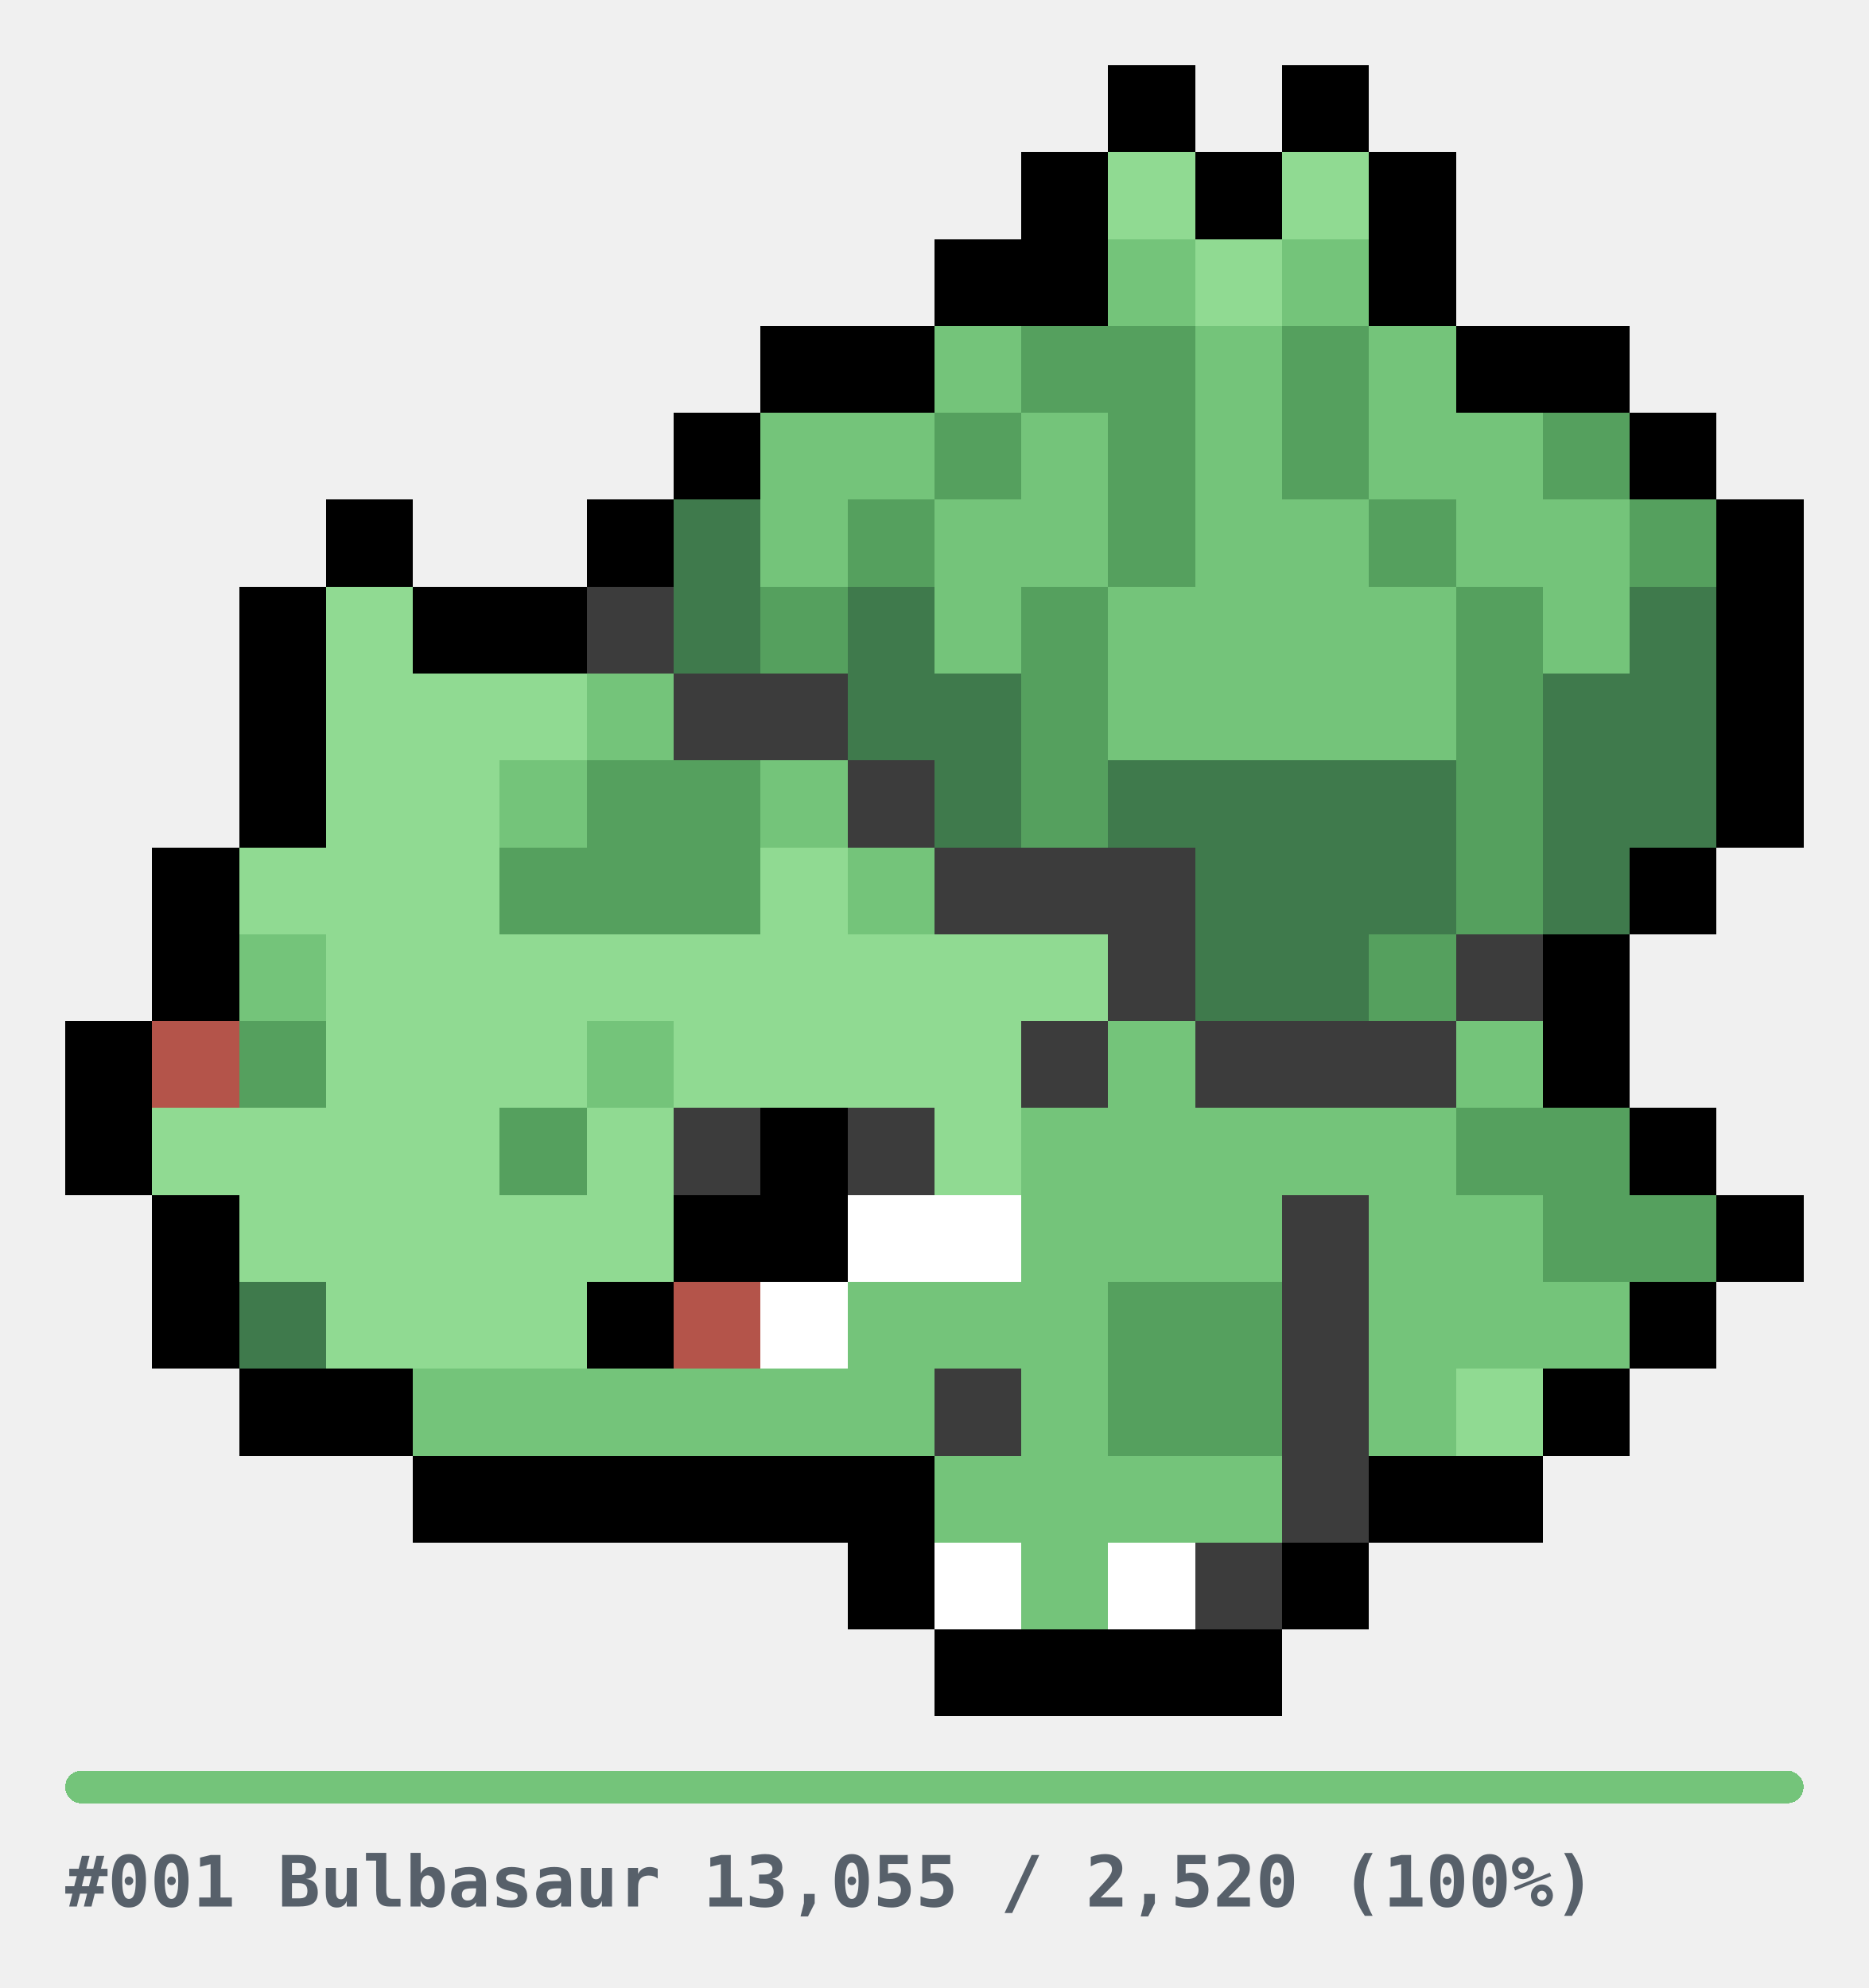
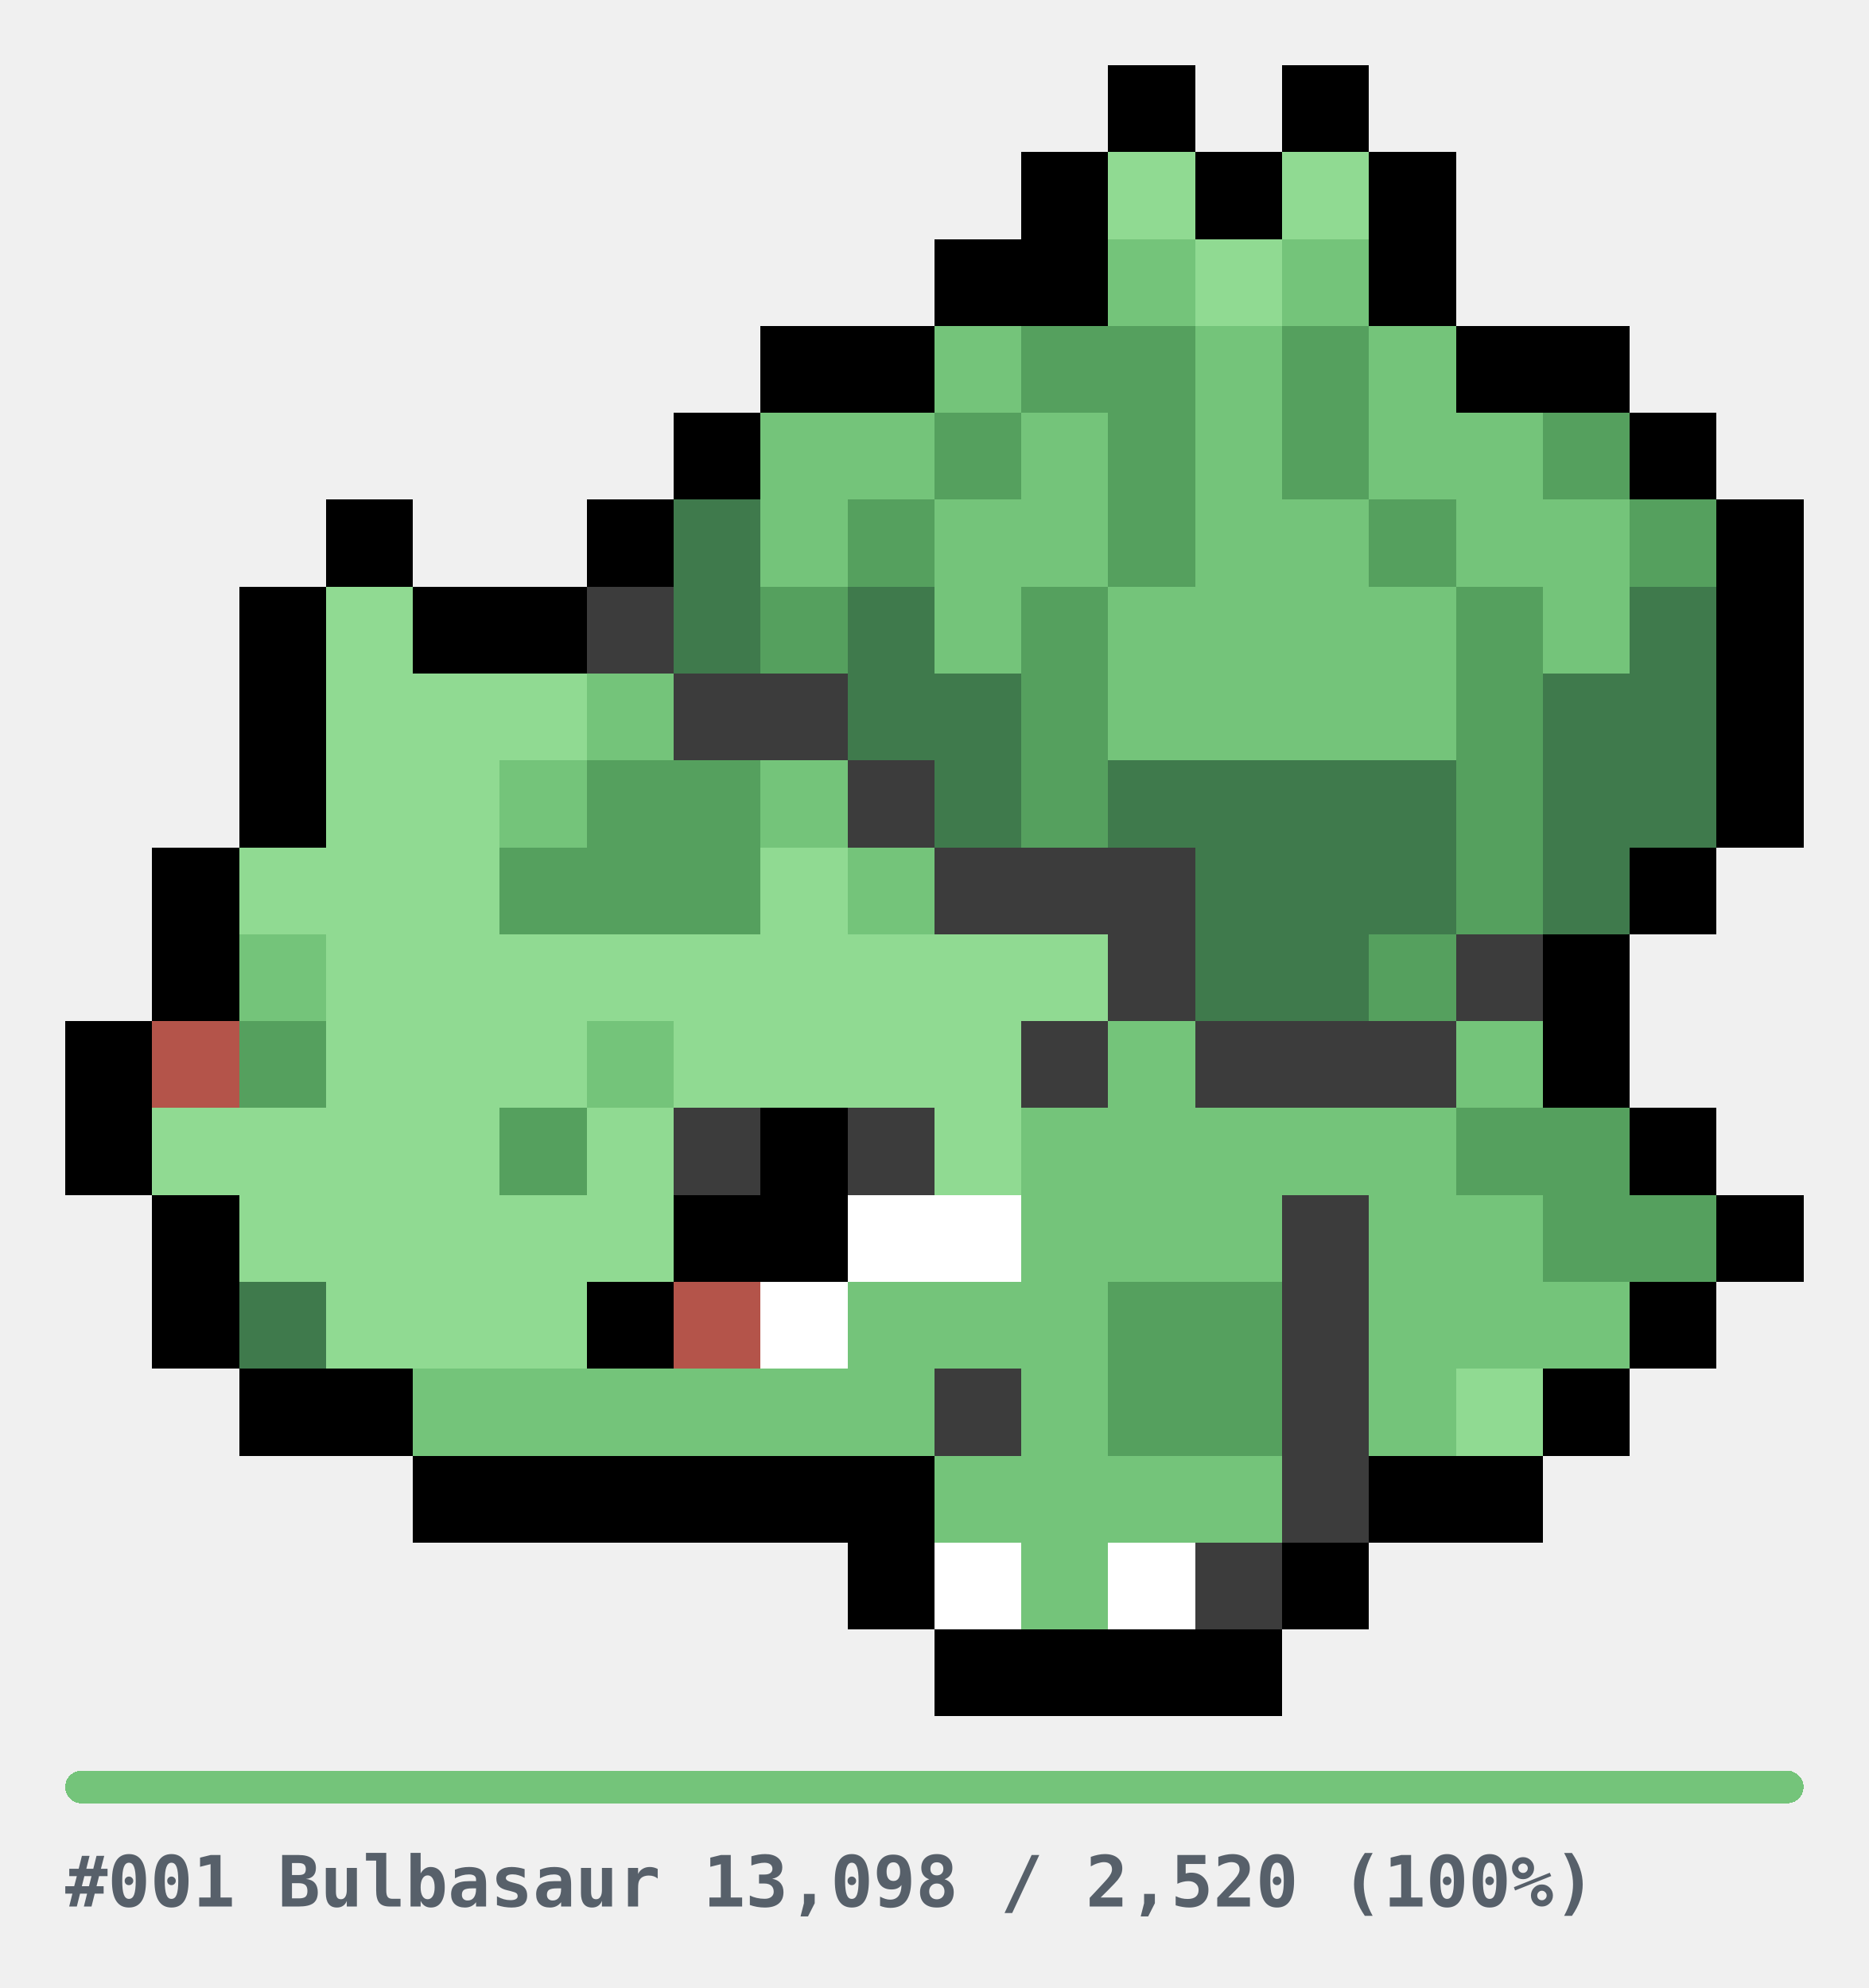
<svg xmlns="http://www.w3.org/2000/svg" width="344" height="366" viewBox="0 0 344 366" role="img" shape-rendering="crispEdges">
  <style>
.u{fill:#E6E6E6}.bar{fill:#E6E6E6}
.cap{fill:#57606A;font-family:ui-monospace,SFMono-Regular,Menlo,Consolas,monospace;font-size:13px;font-weight:600}
@media(prefers-color-scheme:dark){.u{fill:#2A2A2A}.bar{fill:#2A2A2A}.cap{fill:#8B949E}}
</style>
  <g transform="translate(12,12)">
    <rect x="192" y="0" width="16" height="16" fill="#000000" />
    <rect x="224" y="0" width="16" height="16" fill="#000000" />
    <rect x="176" y="16" width="16" height="16" fill="#000000" />
    <rect x="192" y="16" width="16" height="16" fill="#90DA92" />
    <rect x="208" y="16" width="16" height="16" fill="#000000" />
    <rect x="224" y="16" width="16" height="16" fill="#90DA92" />
    <rect x="240" y="16" width="16" height="16" fill="#000000" />
    <rect x="160" y="32" width="16" height="16" fill="#000000" />
    <rect x="176" y="32" width="16" height="16" fill="#000000" />
    <rect x="192" y="32" width="16" height="16" fill="#74C47A" />
    <rect x="208" y="32" width="16" height="16" fill="#90DA92" />
    <rect x="224" y="32" width="16" height="16" fill="#74C47A" />
    <rect x="240" y="32" width="16" height="16" fill="#000000" />
    <rect x="128" y="48" width="16" height="16" fill="#000000" />
    <rect x="144" y="48" width="16" height="16" fill="#000000" />
    <rect x="160" y="48" width="16" height="16" fill="#74C47A" />
    <rect x="176" y="48" width="16" height="16" fill="#55A05E" />
    <rect x="192" y="48" width="16" height="16" fill="#55A05E" />
    <rect x="208" y="48" width="16" height="16" fill="#74C47A" />
    <rect x="224" y="48" width="16" height="16" fill="#55A05E" />
    <rect x="240" y="48" width="16" height="16" fill="#74C47A" />
    <rect x="256" y="48" width="16" height="16" fill="#000000" />
    <rect x="272" y="48" width="16" height="16" fill="#000000" />
    <rect x="112" y="64" width="16" height="16" fill="#000000" />
    <rect x="128" y="64" width="16" height="16" fill="#74C47A" />
    <rect x="144" y="64" width="16" height="16" fill="#74C47A" />
    <rect x="160" y="64" width="16" height="16" fill="#55A05E" />
    <rect x="176" y="64" width="16" height="16" fill="#74C47A" />
    <rect x="192" y="64" width="16" height="16" fill="#55A05E" />
    <rect x="208" y="64" width="16" height="16" fill="#74C47A" />
    <rect x="224" y="64" width="16" height="16" fill="#55A05E" />
    <rect x="240" y="64" width="16" height="16" fill="#74C47A" />
    <rect x="256" y="64" width="16" height="16" fill="#74C47A" />
    <rect x="272" y="64" width="16" height="16" fill="#55A05E" />
    <rect x="288" y="64" width="16" height="16" fill="#000000" />
    <rect x="48" y="80" width="16" height="16" fill="#000000" />
    <rect x="96" y="80" width="16" height="16" fill="#000000" />
    <rect x="112" y="80" width="16" height="16" fill="#3F7A4C" />
    <rect x="128" y="80" width="16" height="16" fill="#74C47A" />
    <rect x="144" y="80" width="16" height="16" fill="#55A05E" />
    <rect x="160" y="80" width="16" height="16" fill="#74C47A" />
    <rect x="176" y="80" width="16" height="16" fill="#74C47A" />
    <rect x="192" y="80" width="16" height="16" fill="#55A05E" />
    <rect x="208" y="80" width="16" height="16" fill="#74C47A" />
    <rect x="224" y="80" width="16" height="16" fill="#74C47A" />
    <rect x="240" y="80" width="16" height="16" fill="#55A05E" />
    <rect x="256" y="80" width="16" height="16" fill="#74C47A" />
    <rect x="272" y="80" width="16" height="16" fill="#74C47A" />
    <rect x="288" y="80" width="16" height="16" fill="#55A05E" />
    <rect x="304" y="80" width="16" height="16" fill="#000000" />
    <rect x="32" y="96" width="16" height="16" fill="#000000" />
    <rect x="48" y="96" width="16" height="16" fill="#90DA92" />
    <rect x="64" y="96" width="16" height="16" fill="#000000" />
    <rect x="80" y="96" width="16" height="16" fill="#000000" />
    <rect x="96" y="96" width="16" height="16" fill="#3C3C3C" />
    <rect x="112" y="96" width="16" height="16" fill="#3F7A4C" />
    <rect x="128" y="96" width="16" height="16" fill="#55A05E" />
    <rect x="144" y="96" width="16" height="16" fill="#3F7A4C" />
    <rect x="160" y="96" width="16" height="16" fill="#74C47A" />
    <rect x="176" y="96" width="16" height="16" fill="#55A05E" />
    <rect x="192" y="96" width="16" height="16" fill="#74C47A" />
    <rect x="208" y="96" width="16" height="16" fill="#74C47A" />
    <rect x="224" y="96" width="16" height="16" fill="#74C47A" />
    <rect x="240" y="96" width="16" height="16" fill="#74C47A" />
    <rect x="256" y="96" width="16" height="16" fill="#55A05E" />
    <rect x="272" y="96" width="16" height="16" fill="#74C47A" />
    <rect x="288" y="96" width="16" height="16" fill="#3F7A4C" />
    <rect x="304" y="96" width="16" height="16" fill="#000000" />
    <rect x="32" y="112" width="16" height="16" fill="#000000" />
    <rect x="48" y="112" width="16" height="16" fill="#90DA92" />
    <rect x="64" y="112" width="16" height="16" fill="#90DA92" />
    <rect x="80" y="112" width="16" height="16" fill="#90DA92" />
    <rect x="96" y="112" width="16" height="16" fill="#74C47A" />
    <rect x="112" y="112" width="16" height="16" fill="#3C3C3C" />
    <rect x="128" y="112" width="16" height="16" fill="#3C3C3C" />
    <rect x="144" y="112" width="16" height="16" fill="#3F7A4C" />
    <rect x="160" y="112" width="16" height="16" fill="#3F7A4C" />
    <rect x="176" y="112" width="16" height="16" fill="#55A05E" />
    <rect x="192" y="112" width="16" height="16" fill="#74C47A" />
    <rect x="208" y="112" width="16" height="16" fill="#74C47A" />
    <rect x="224" y="112" width="16" height="16" fill="#74C47A" />
    <rect x="240" y="112" width="16" height="16" fill="#74C47A" />
    <rect x="256" y="112" width="16" height="16" fill="#55A05E" />
    <rect x="272" y="112" width="16" height="16" fill="#3F7A4C" />
    <rect x="288" y="112" width="16" height="16" fill="#3F7A4C" />
    <rect x="304" y="112" width="16" height="16" fill="#000000" />
    <rect x="32" y="128" width="16" height="16" fill="#000000" />
    <rect x="48" y="128" width="16" height="16" fill="#90DA92" />
    <rect x="64" y="128" width="16" height="16" fill="#90DA92" />
    <rect x="80" y="128" width="16" height="16" fill="#74C47A" />
    <rect x="96" y="128" width="16" height="16" fill="#55A05E" />
    <rect x="112" y="128" width="16" height="16" fill="#55A05E" />
    <rect x="128" y="128" width="16" height="16" fill="#74C47A" />
    <rect x="144" y="128" width="16" height="16" fill="#3C3C3C" />
    <rect x="160" y="128" width="16" height="16" fill="#3F7A4C" />
    <rect x="176" y="128" width="16" height="16" fill="#55A05E" />
    <rect x="192" y="128" width="16" height="16" fill="#3F7A4C" />
    <rect x="208" y="128" width="16" height="16" fill="#3F7A4C" />
    <rect x="224" y="128" width="16" height="16" fill="#3F7A4C" />
    <rect x="240" y="128" width="16" height="16" fill="#3F7A4C" />
    <rect x="256" y="128" width="16" height="16" fill="#55A05E" />
    <rect x="272" y="128" width="16" height="16" fill="#3F7A4C" />
    <rect x="288" y="128" width="16" height="16" fill="#3F7A4C" />
    <rect x="304" y="128" width="16" height="16" fill="#000000" />
    <rect x="16" y="144" width="16" height="16" fill="#000000" />
    <rect x="32" y="144" width="16" height="16" fill="#90DA92" />
    <rect x="48" y="144" width="16" height="16" fill="#90DA92" />
    <rect x="64" y="144" width="16" height="16" fill="#90DA92" />
    <rect x="80" y="144" width="16" height="16" fill="#55A05E" />
    <rect x="96" y="144" width="16" height="16" fill="#55A05E" />
    <rect x="112" y="144" width="16" height="16" fill="#55A05E" />
    <rect x="128" y="144" width="16" height="16" fill="#90DA92" />
    <rect x="144" y="144" width="16" height="16" fill="#74C47A" />
    <rect x="160" y="144" width="16" height="16" fill="#3C3C3C" />
    <rect x="176" y="144" width="16" height="16" fill="#3C3C3C" />
    <rect x="192" y="144" width="16" height="16" fill="#3C3C3C" />
    <rect x="208" y="144" width="16" height="16" fill="#3F7A4C" />
    <rect x="224" y="144" width="16" height="16" fill="#3F7A4C" />
    <rect x="240" y="144" width="16" height="16" fill="#3F7A4C" />
    <rect x="256" y="144" width="16" height="16" fill="#55A05E" />
    <rect x="272" y="144" width="16" height="16" fill="#3F7A4C" />
    <rect x="288" y="144" width="16" height="16" fill="#000000" />
    <rect x="16" y="160" width="16" height="16" fill="#000000" />
    <rect x="32" y="160" width="16" height="16" fill="#74C47A" />
    <rect x="48" y="160" width="16" height="16" fill="#90DA92" />
    <rect x="64" y="160" width="16" height="16" fill="#90DA92" />
    <rect x="80" y="160" width="16" height="16" fill="#90DA92" />
    <rect x="96" y="160" width="16" height="16" fill="#90DA92" />
    <rect x="112" y="160" width="16" height="16" fill="#90DA92" />
    <rect x="128" y="160" width="16" height="16" fill="#90DA92" />
    <rect x="144" y="160" width="16" height="16" fill="#90DA92" />
    <rect x="160" y="160" width="16" height="16" fill="#90DA92" />
    <rect x="176" y="160" width="16" height="16" fill="#90DA92" />
    <rect x="192" y="160" width="16" height="16" fill="#3C3C3C" />
    <rect x="208" y="160" width="16" height="16" fill="#3F7A4C" />
    <rect x="224" y="160" width="16" height="16" fill="#3F7A4C" />
    <rect x="240" y="160" width="16" height="16" fill="#55A05E" />
    <rect x="256" y="160" width="16" height="16" fill="#3C3C3C" />
    <rect x="272" y="160" width="16" height="16" fill="#000000" />
    <rect x="0" y="176" width="16" height="16" fill="#000000" />
    <rect x="16" y="176" width="16" height="16" fill="#B4544A" />
    <rect x="32" y="176" width="16" height="16" fill="#55A05E" />
    <rect x="48" y="176" width="16" height="16" fill="#90DA92" />
    <rect x="64" y="176" width="16" height="16" fill="#90DA92" />
    <rect x="80" y="176" width="16" height="16" fill="#90DA92" />
    <rect x="96" y="176" width="16" height="16" fill="#74C47A" />
    <rect x="112" y="176" width="16" height="16" fill="#90DA92" />
    <rect x="128" y="176" width="16" height="16" fill="#90DA92" />
    <rect x="144" y="176" width="16" height="16" fill="#90DA92" />
    <rect x="160" y="176" width="16" height="16" fill="#90DA92" />
    <rect x="176" y="176" width="16" height="16" fill="#3C3C3C" />
    <rect x="192" y="176" width="16" height="16" fill="#74C47A" />
    <rect x="208" y="176" width="16" height="16" fill="#3C3C3C" />
    <rect x="224" y="176" width="16" height="16" fill="#3C3C3C" />
    <rect x="240" y="176" width="16" height="16" fill="#3C3C3C" />
    <rect x="256" y="176" width="16" height="16" fill="#74C47A" />
    <rect x="272" y="176" width="16" height="16" fill="#000000" />
    <rect x="0" y="192" width="16" height="16" fill="#000000" />
    <rect x="16" y="192" width="16" height="16" fill="#90DA92" />
    <rect x="32" y="192" width="16" height="16" fill="#90DA92" />
    <rect x="48" y="192" width="16" height="16" fill="#90DA92" />
    <rect x="64" y="192" width="16" height="16" fill="#90DA92" />
    <rect x="80" y="192" width="16" height="16" fill="#55A05E" />
    <rect x="96" y="192" width="16" height="16" fill="#90DA92" />
    <rect x="112" y="192" width="16" height="16" fill="#3C3C3C" />
    <rect x="128" y="192" width="16" height="16" fill="#000000" />
    <rect x="144" y="192" width="16" height="16" fill="#3C3C3C" />
    <rect x="160" y="192" width="16" height="16" fill="#90DA92" />
    <rect x="176" y="192" width="16" height="16" fill="#74C47A" />
    <rect x="192" y="192" width="16" height="16" fill="#74C47A" />
    <rect x="208" y="192" width="16" height="16" fill="#74C47A" />
    <rect x="224" y="192" width="16" height="16" fill="#74C47A" />
    <rect x="240" y="192" width="16" height="16" fill="#74C47A" />
    <rect x="256" y="192" width="16" height="16" fill="#55A05E" />
    <rect x="272" y="192" width="16" height="16" fill="#55A05E" />
    <rect x="288" y="192" width="16" height="16" fill="#000000" />
    <rect x="16" y="208" width="16" height="16" fill="#000000" />
    <rect x="32" y="208" width="16" height="16" fill="#90DA92" />
    <rect x="48" y="208" width="16" height="16" fill="#90DA92" />
    <rect x="64" y="208" width="16" height="16" fill="#90DA92" />
    <rect x="80" y="208" width="16" height="16" fill="#90DA92" />
    <rect x="96" y="208" width="16" height="16" fill="#90DA92" />
    <rect x="112" y="208" width="16" height="16" fill="#000000" />
    <rect x="128" y="208" width="16" height="16" fill="#000000" />
    <rect x="144" y="208" width="16" height="16" fill="#FFFFFF" />
    <rect x="160" y="208" width="16" height="16" fill="#FFFFFF" />
    <rect x="176" y="208" width="16" height="16" fill="#74C47A" />
    <rect x="192" y="208" width="16" height="16" fill="#74C47A" />
    <rect x="208" y="208" width="16" height="16" fill="#74C47A" />
    <rect x="224" y="208" width="16" height="16" fill="#3C3C3C" />
    <rect x="240" y="208" width="16" height="16" fill="#74C47A" />
    <rect x="256" y="208" width="16" height="16" fill="#74C47A" />
    <rect x="272" y="208" width="16" height="16" fill="#55A05E" />
    <rect x="288" y="208" width="16" height="16" fill="#55A05E" />
    <rect x="304" y="208" width="16" height="16" fill="#000000" />
    <rect x="16" y="224" width="16" height="16" fill="#000000" />
    <rect x="32" y="224" width="16" height="16" fill="#3F7A4C" />
    <rect x="48" y="224" width="16" height="16" fill="#90DA92" />
    <rect x="64" y="224" width="16" height="16" fill="#90DA92" />
    <rect x="80" y="224" width="16" height="16" fill="#90DA92" />
    <rect x="96" y="224" width="16" height="16" fill="#000000" />
    <rect x="112" y="224" width="16" height="16" fill="#B4544A" />
    <rect x="128" y="224" width="16" height="16" fill="#FFFFFF" />
    <rect x="144" y="224" width="16" height="16" fill="#74C47A" />
    <rect x="160" y="224" width="16" height="16" fill="#74C47A" />
    <rect x="176" y="224" width="16" height="16" fill="#74C47A" />
    <rect x="192" y="224" width="16" height="16" fill="#55A05E" />
    <rect x="208" y="224" width="16" height="16" fill="#55A05E" />
    <rect x="224" y="224" width="16" height="16" fill="#3C3C3C" />
    <rect x="240" y="224" width="16" height="16" fill="#74C47A" />
    <rect x="256" y="224" width="16" height="16" fill="#74C47A" />
    <rect x="272" y="224" width="16" height="16" fill="#74C47A" />
    <rect x="288" y="224" width="16" height="16" fill="#000000" />
    <rect x="32" y="240" width="16" height="16" fill="#000000" />
    <rect x="48" y="240" width="16" height="16" fill="#000000" />
    <rect x="64" y="240" width="16" height="16" fill="#74C47A" />
    <rect x="80" y="240" width="16" height="16" fill="#74C47A" />
    <rect x="96" y="240" width="16" height="16" fill="#74C47A" />
    <rect x="112" y="240" width="16" height="16" fill="#74C47A" />
    <rect x="128" y="240" width="16" height="16" fill="#74C47A" />
    <rect x="144" y="240" width="16" height="16" fill="#74C47A" />
    <rect x="160" y="240" width="16" height="16" fill="#3C3C3C" />
    <rect x="176" y="240" width="16" height="16" fill="#74C47A" />
    <rect x="192" y="240" width="16" height="16" fill="#55A05E" />
    <rect x="208" y="240" width="16" height="16" fill="#55A05E" />
    <rect x="224" y="240" width="16" height="16" fill="#3C3C3C" />
    <rect x="240" y="240" width="16" height="16" fill="#74C47A" />
    <rect x="256" y="240" width="16" height="16" fill="#90DA92" />
    <rect x="272" y="240" width="16" height="16" fill="#000000" />
    <rect x="64" y="256" width="16" height="16" fill="#000000" />
    <rect x="80" y="256" width="16" height="16" fill="#000000" />
    <rect x="96" y="256" width="16" height="16" fill="#000000" />
    <rect x="112" y="256" width="16" height="16" fill="#000000" />
    <rect x="128" y="256" width="16" height="16" fill="#000000" />
    <rect x="144" y="256" width="16" height="16" fill="#000000" />
    <rect x="160" y="256" width="16" height="16" fill="#74C47A" />
    <rect x="176" y="256" width="16" height="16" fill="#74C47A" />
    <rect x="192" y="256" width="16" height="16" fill="#74C47A" />
    <rect x="208" y="256" width="16" height="16" fill="#74C47A" />
    <rect x="224" y="256" width="16" height="16" fill="#3C3C3C" />
    <rect x="240" y="256" width="16" height="16" fill="#000000" />
    <rect x="256" y="256" width="16" height="16" fill="#000000" />
    <rect x="144" y="272" width="16" height="16" fill="#000000" />
    <rect x="160" y="272" width="16" height="16" fill="#FFFFFF" />
    <rect x="176" y="272" width="16" height="16" fill="#74C47A" />
    <rect x="192" y="272" width="16" height="16" fill="#FFFFFF" />
    <rect x="208" y="272" width="16" height="16" fill="#3C3C3C" />
    <rect x="224" y="272" width="16" height="16" fill="#000000" />
    <rect x="160" y="288" width="16" height="16" fill="#000000" />
    <rect x="176" y="288" width="16" height="16" fill="#000000" />
    <rect x="192" y="288" width="16" height="16" fill="#000000" />
    <rect x="208" y="288" width="16" height="16" fill="#000000" />
  </g>
  <g transform="translate(12,326)">
    <rect x="0" y="0" width="320" height="6" rx="3" class="bar" />
    <rect x="0" y="0" width="320" height="6" rx="3" fill="#74C47A" />
-     <text x="0" y="25" class="cap">#001 Bulbasaur  13,055 / 2,520  (100%)</text>
+     <text x="0" y="25" class="cap">#001 Bulbasaur  13,098 / 2,520  (100%)</text>
  </g>
</svg>
